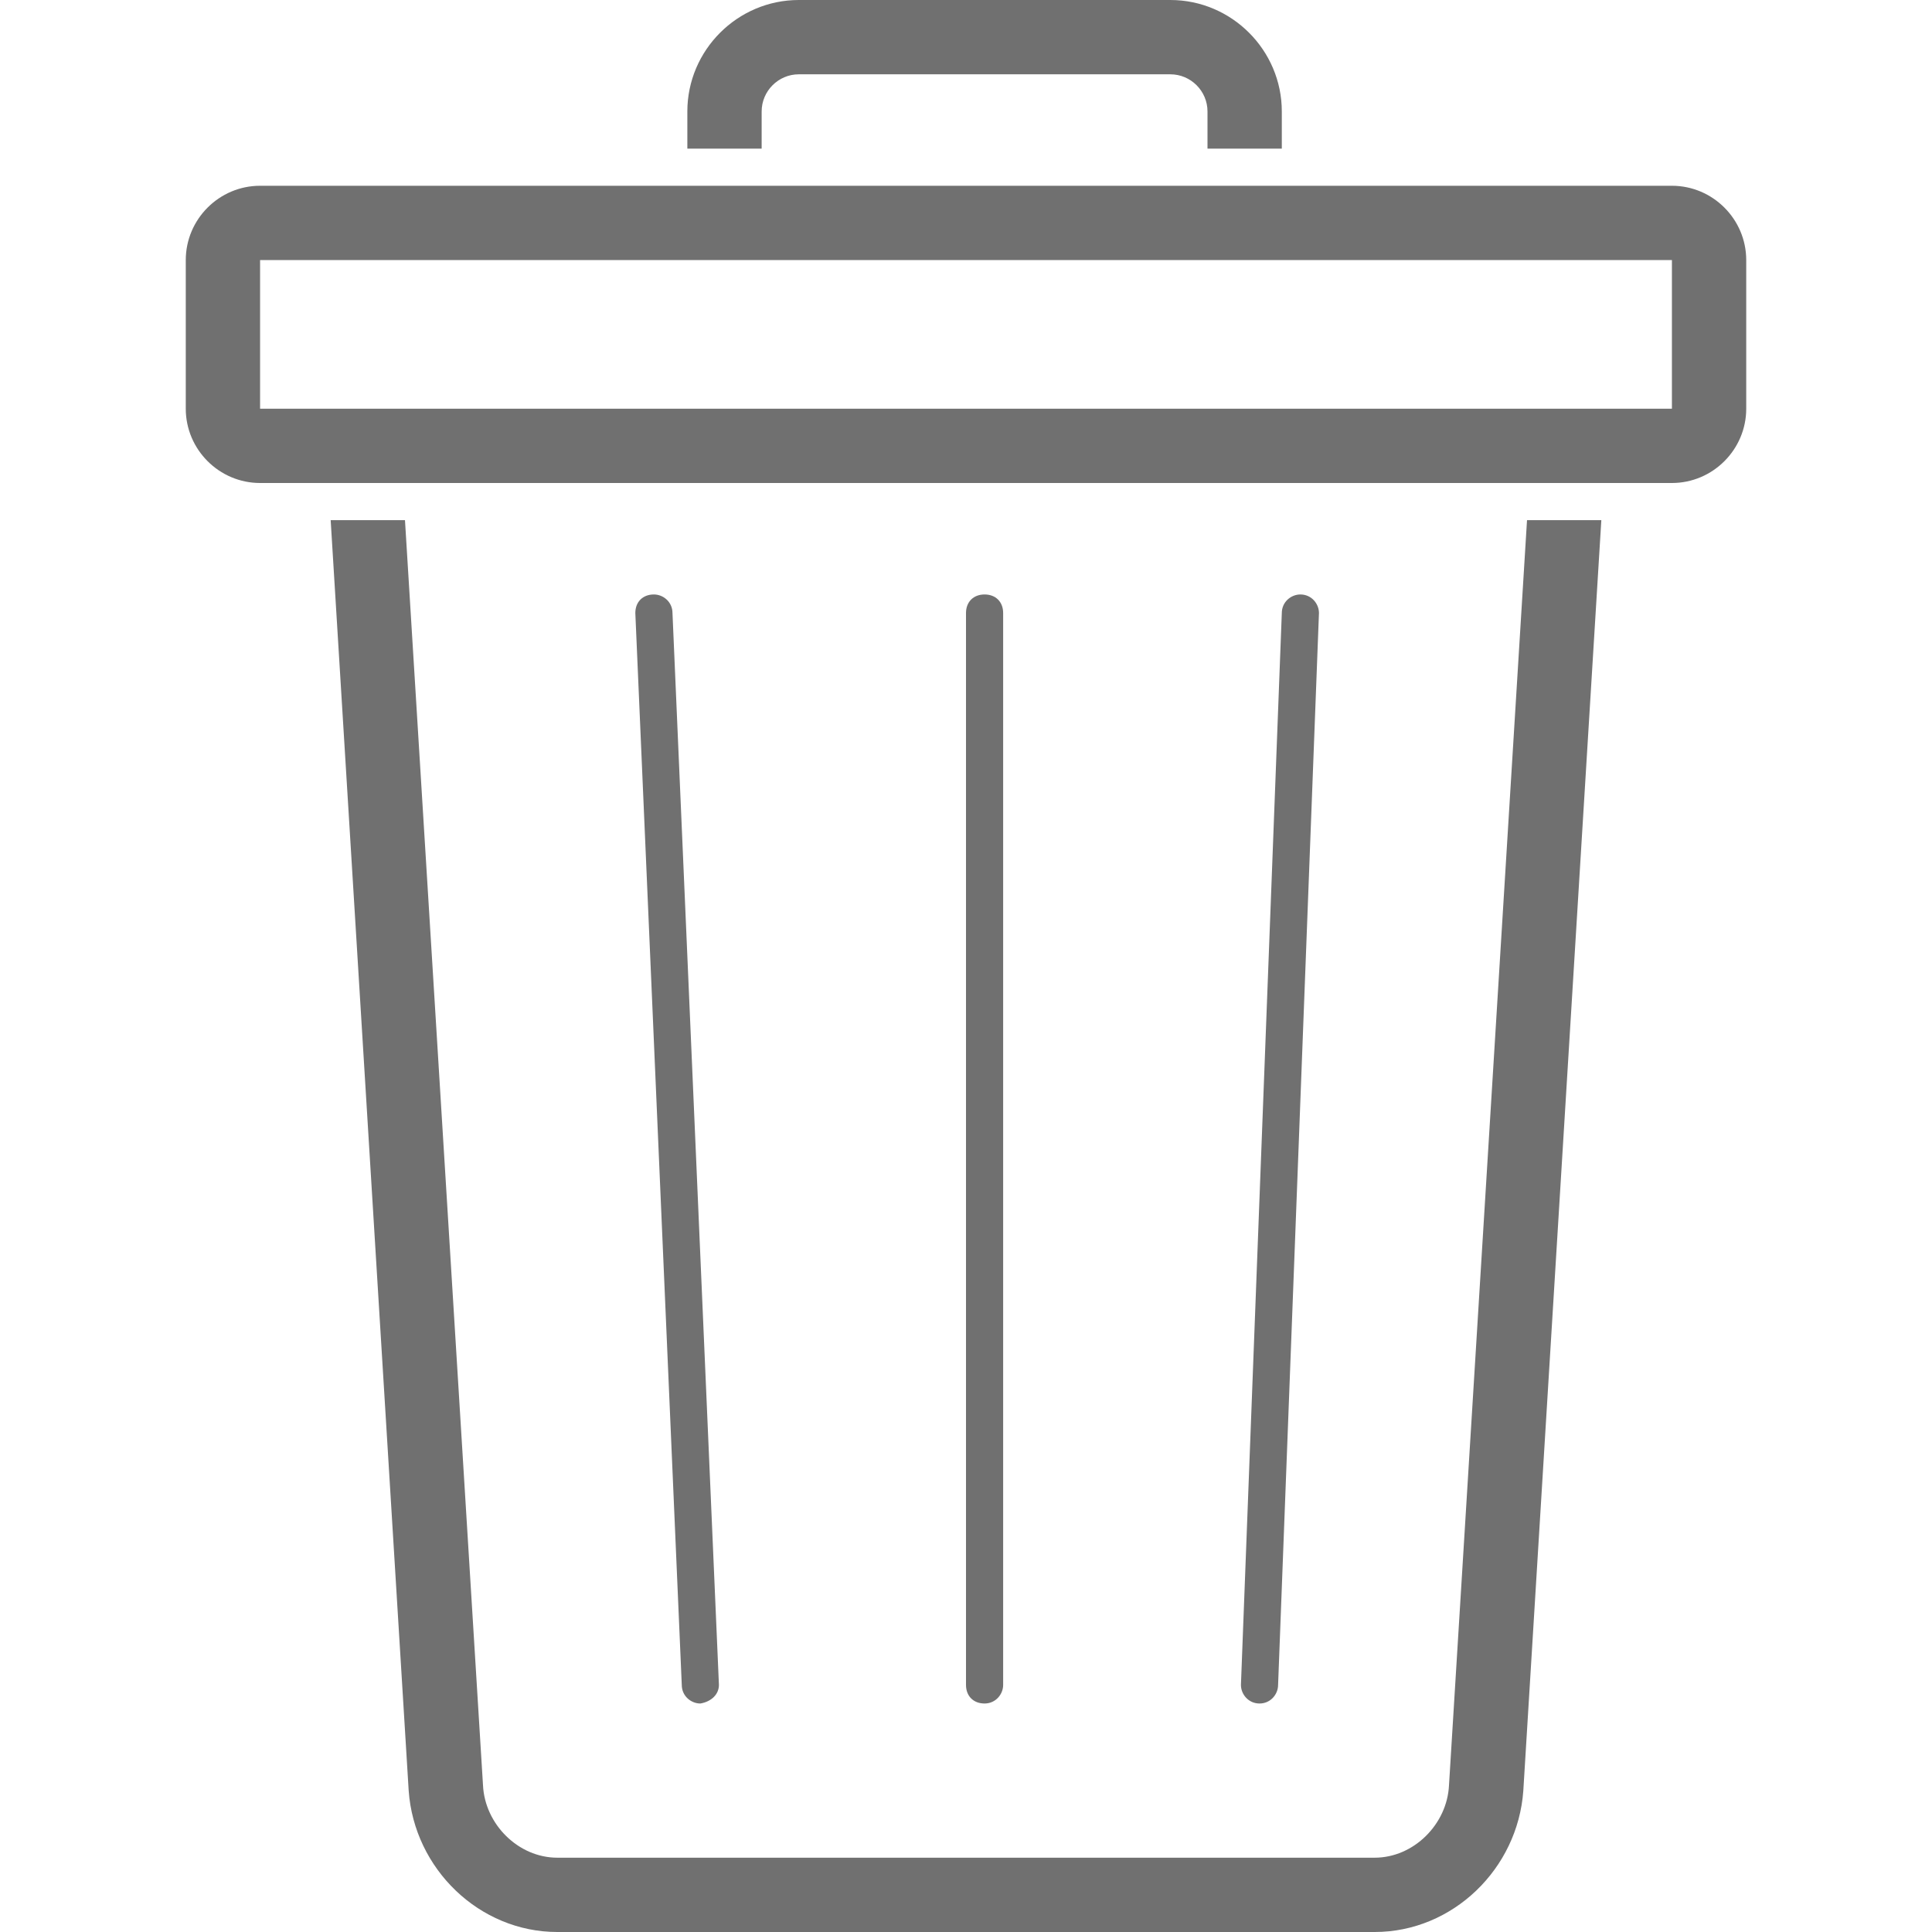
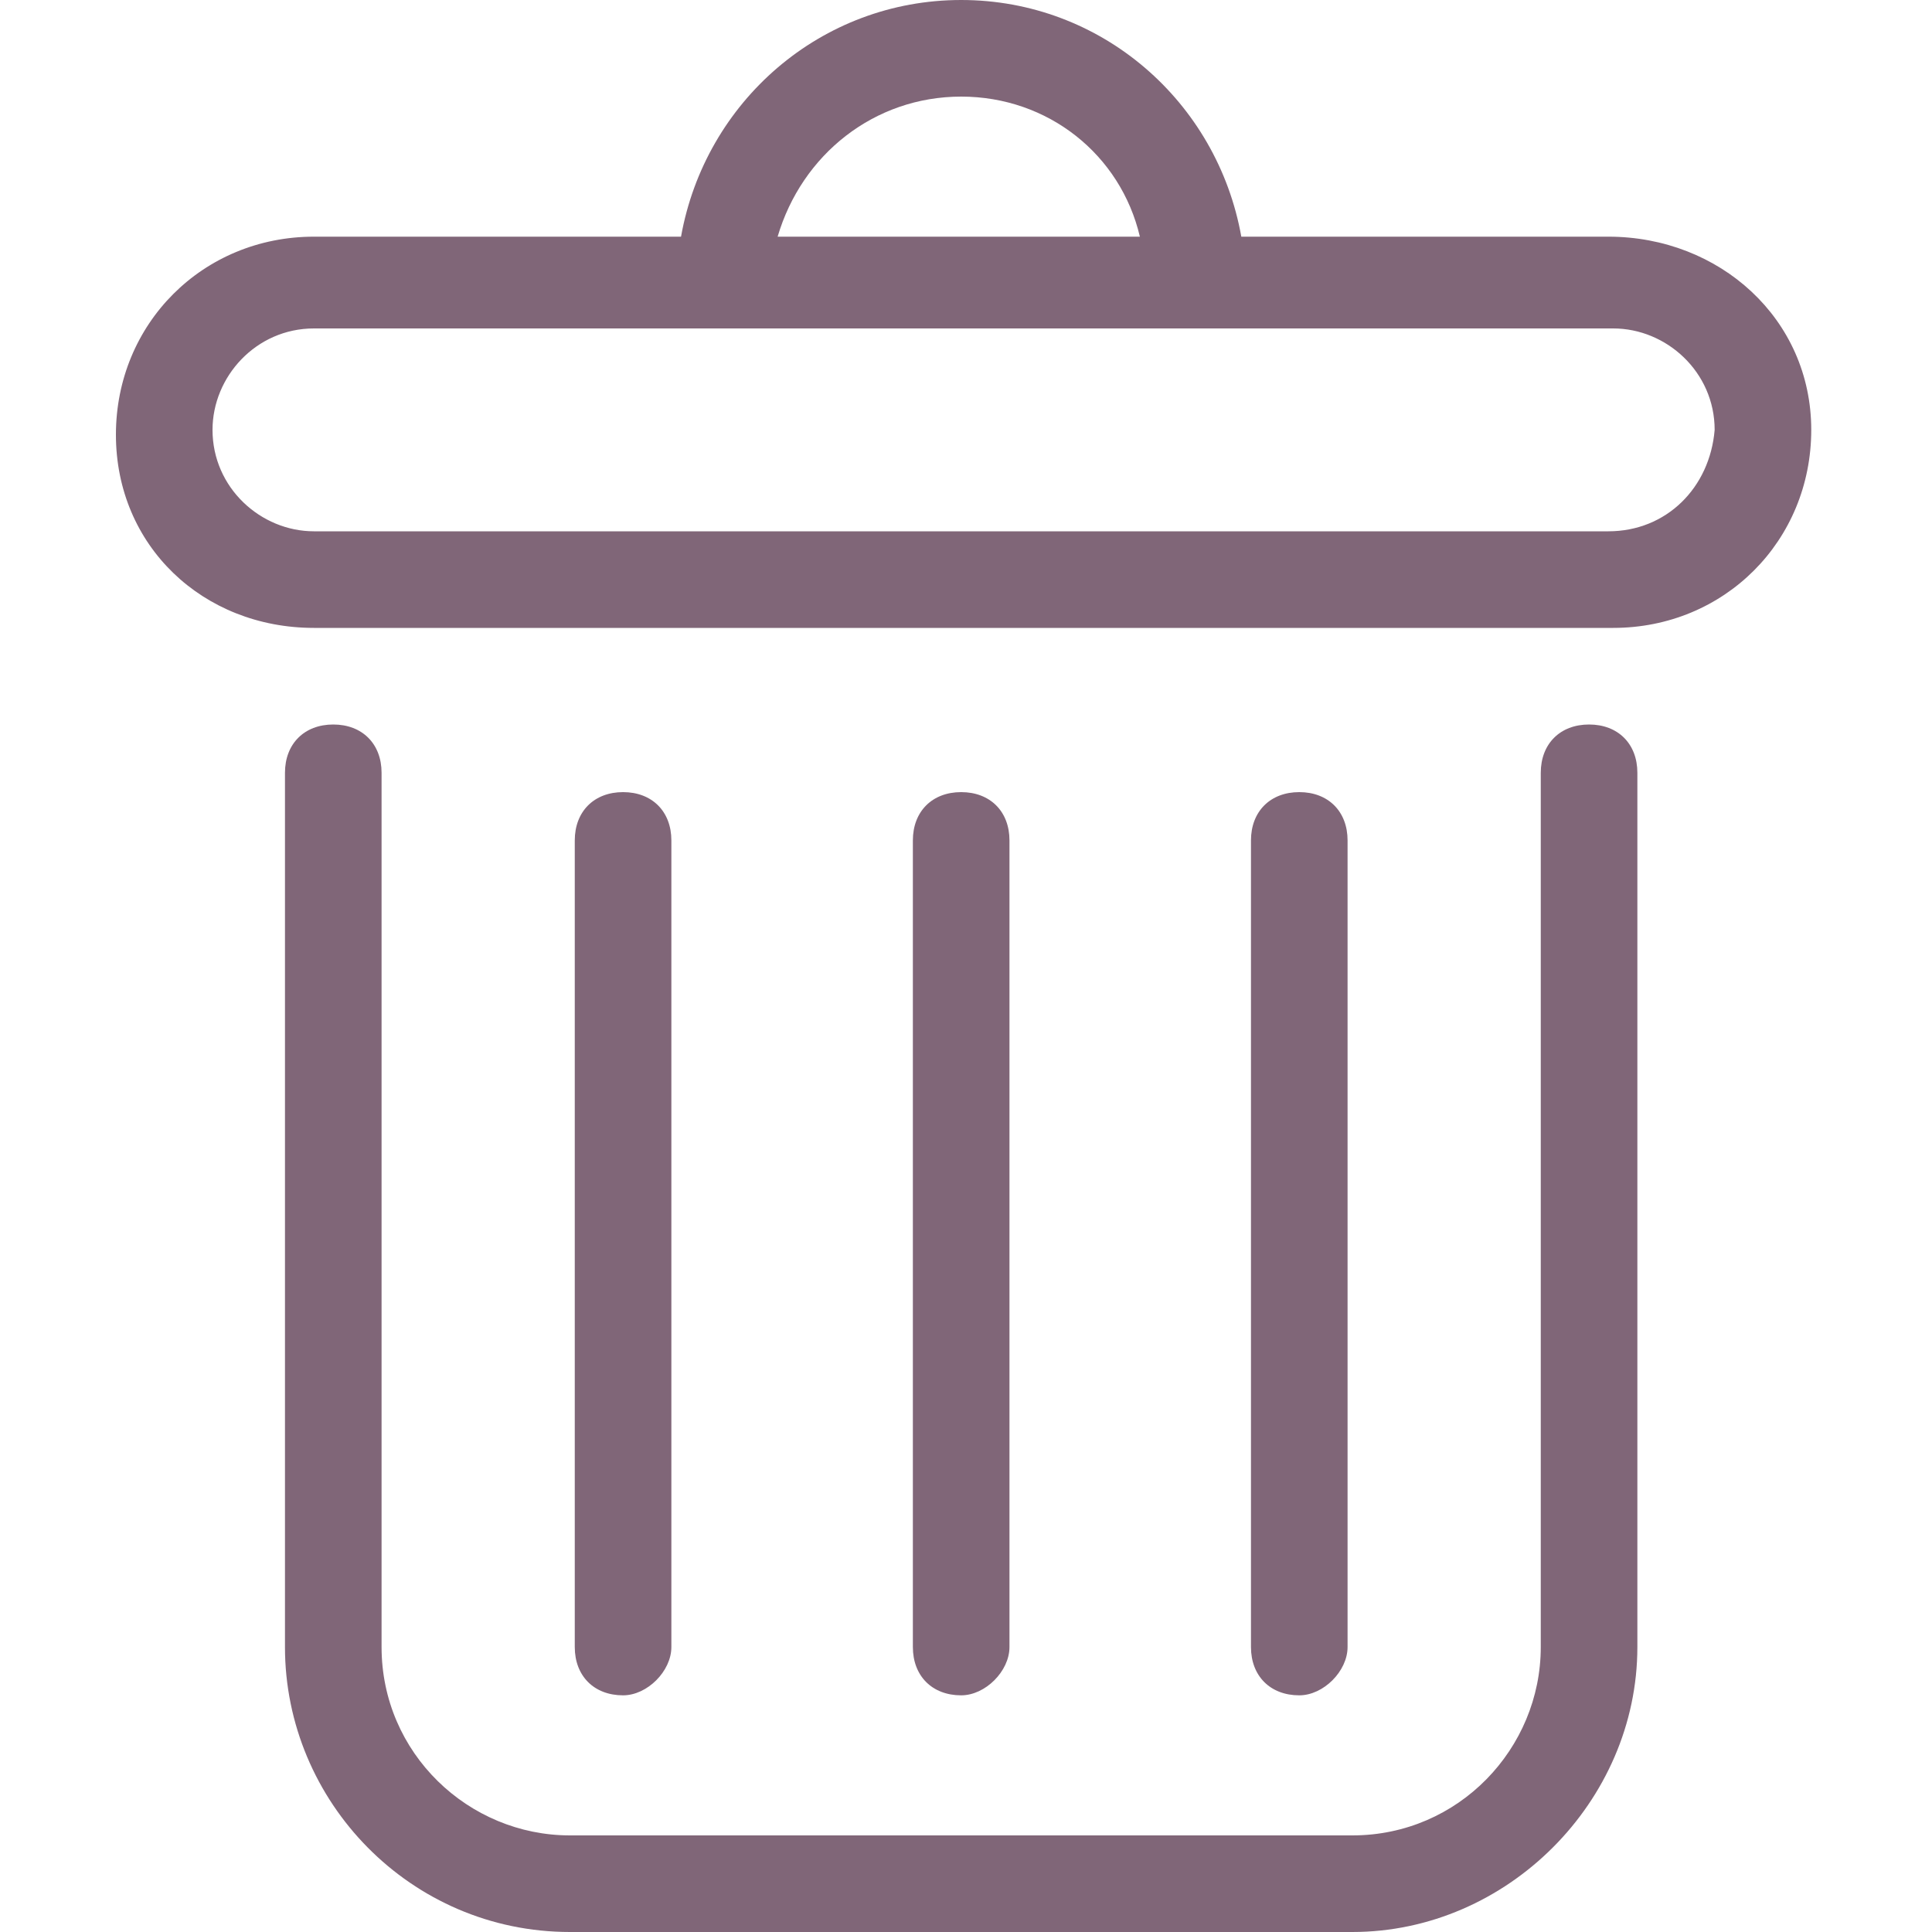
- <svg xmlns="http://www.w3.org/2000/svg" enable-background="new 0 0 128 128" id="Layer_1" version="1.1" viewBox="0 0 128 128" xml:space="preserve">
-   <defs id="defs17" />
-   <g id="g832" transform="matrix(1.230769,0,0,1.230769,-14.76923,-14.76923)" style="fill:#707070;fill-opacity:1">
-     <path id="path2" d="M 94.2,40 90,108.1 c -0.1,2.1 -1.9,3.9 -4,3.9 H 42 c -2.1,0 -3.9,-1.8 -4,-3.9 L 33.8,40 h -4 l 4.2,68.4 c 0.3,4.2 3.8,7.6 8,7.6 h 44 c 4.2,0 7.7,-3.4 8,-7.6 L 98.2,40 Z" style="fill:#707070;fill-opacity:1" />
-     <path id="path4" d="M 102,22 H 26 c -2.2,0 -4,1.8 -4,4 v 8 c 0,2.2 1.8,4 4,4 h 76 c 2.2,0 4,-1.8 4,-4 v -8 c 0,-2.2 -1.8,-4 -4,-4 z m 0,12 H 26 v -8 h 76 z" style="fill:#707070;fill-opacity:1" />
-     <path id="path6" d="m 65,103.7 c -0.6,0 -1,-0.4 -1,-1 V 45 c 0,-0.6 0.4,-1 1,-1 0.6,0 1,0.4 1,1 v 57.7 c 0,0.5 -0.4,1 -1,1 z" style="fill:#707070;fill-opacity:1" />
-     <path id="path8" d="m 79.8,103.7 c 0,0 0,0 0,0 -0.6,0 -1,-0.5 -1,-1 L 81,45 c 0,-0.6 0.5,-1 1,-1 0.6,0 1,0.5 1,1 l -2.2,57.7 c 0,0.5 -0.4,1 -1,1 z" style="fill:#707070;fill-opacity:1" />
-     <path id="path10" d="m 49.7,103.7 c -0.5,0 -1,-0.4 -1,-1 L 46.2,45 c 0,-0.6 0.4,-1 1,-1 0.5,0 1,0.4 1,1 l 2.5,57.7 c 0,0.5 -0.4,0.9 -1,1 0,0 0,0 0,0 z" style="fill:#707070;fill-opacity:1" />
-     <path id="path12" d="m 53,20 v -2 c 0,-1.1 0.9,-2 2,-2 h 20 c 1.1,0 2,0.9 2,2 v 2 h 4 v -2 c 0,-3.3 -2.7,-6 -6,-6 H 55 c -3.3,0 -6,2.7 -6,6 v 2 z" style="fill:#707070;fill-opacity:1" />
+ <svg xmlns="http://www.w3.org/2000/svg" enable-background="new 0 0 40 40" id="Слой_1" version="1.1" viewBox="0 0 40 40" xml:space="preserve">
+   <defs id="defs25" />
+   <g id="g4" style="fill:#806678;fill-opacity:1">
+     <path d="M28,40H11.8c-3.3,0-5.9-2.7-5.9-5.9V16c0-0.6,0.4-1,1-1s1,0.4,1,1v18.1c0,2.2,1.8,3.9,3.9,3.9H28c2.2,0,3.9-1.8,3.9-3.9V16   c0-0.6,0.4-1,1-1s1,0.4,1,1v18.1C33.9,37.3,31.2,40,28,40z" id="path2" style="fill:#806678;fill-opacity:1" />
+   </g>
+   <g id="g8" style="fill:#806678;fill-opacity:1">
+     <path d="M33.3,4.9h-7.6C25.2,2.1,22.8,0,19.9,0s-5.3,2.1-5.8,4.9H6.5c-2.3,0-4.1,1.8-4.1,4.1S4.2,13,6.5,13h26.9   c2.3,0,4.1-1.8,4.1-4.1S35.6,4.9,33.3,4.9z M19.9,2c1.8,0,3.3,1.2,3.7,2.9h-7.5C16.6,3.2,18.1,2,19.9,2z M33.3,11H6.5   c-1.1,0-2.1-0.9-2.1-2.1c0-1.1,0.9-2.1,2.1-2.1h26.9c1.1,0,2.1,0.9,2.1,2.1C35.4,10.1,34.5,11,33.3,11z" id="path6" style="fill:#806678;fill-opacity:1" />
+   </g>
+   <g id="g12" style="fill:#806678;fill-opacity:1">
+     <path d="M12.9,35.1c-0.6,0-1-0.4-1-1V17.4c0-0.6,0.4-1,1-1s1,0.4,1,1v16.7C13.9,34.6,13.4,35.1,12.9,35.1z" id="path10" style="fill:#806678;fill-opacity:1" />
+   </g>
+   <g id="g16" style="fill:#806678;fill-opacity:1">
+     <path d="M26.9,35.1c-0.6,0-1-0.4-1-1V17.4c0-0.6,0.4-1,1-1s1,0.4,1,1v16.7C27.9,34.6,27.4,35.1,26.9,35.1z" id="path14" style="fill:#806678;fill-opacity:1" />
+   </g>
+   <g id="g20" style="fill:#806678;fill-opacity:1">
+     <path d="M19.9,35.1c-0.6,0-1-0.4-1-1V17.4c0-0.6,0.4-1,1-1s1,0.4,1,1v16.7C20.9,34.6,20.4,35.1,19.9,35.1z" id="path18" style="fill:#806678;fill-opacity:1" />
  </g>
</svg>
